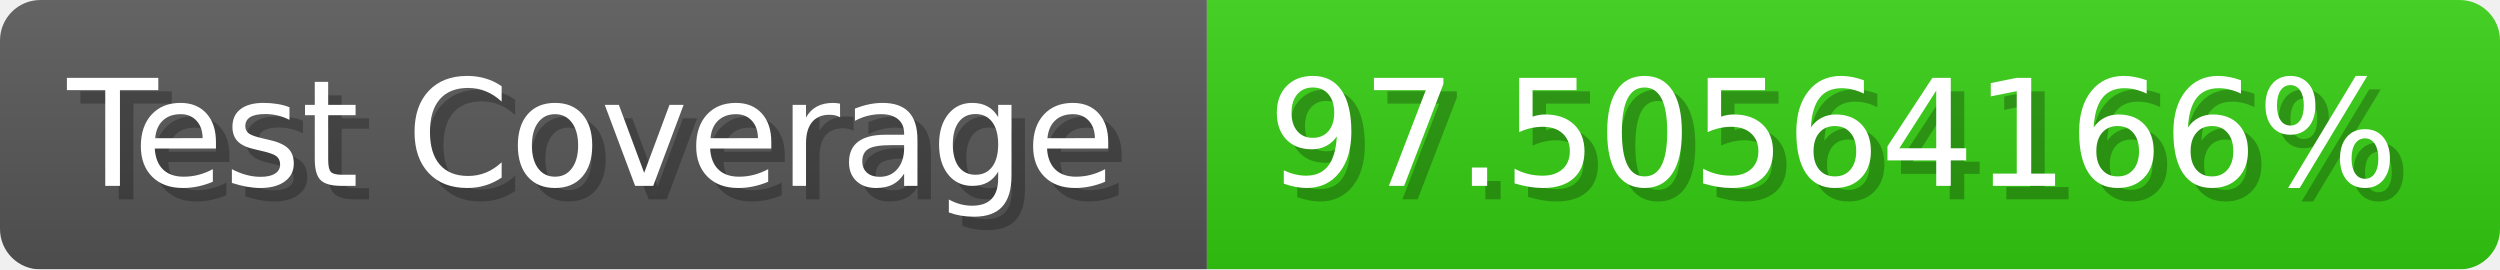
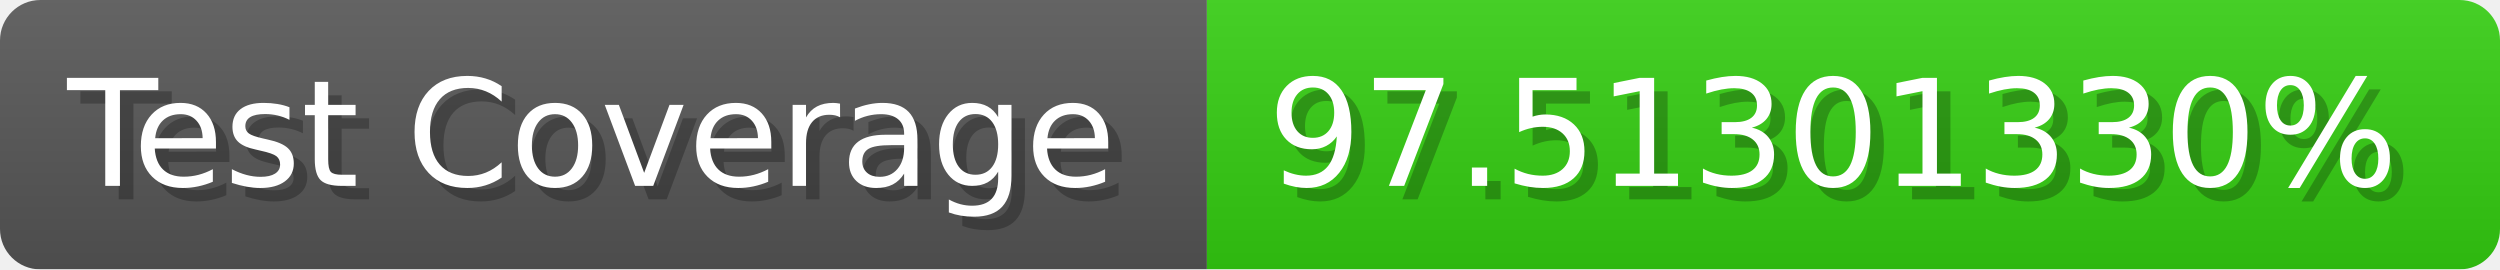
- <svg xmlns="http://www.w3.org/2000/svg" width="185.6" height="20" viewBox="0 0 1856 200" role="img" aria-label="Test Coverage: 97.50564166%">
+ <svg xmlns="http://www.w3.org/2000/svg" width="185.6" height="20" viewBox="0 0 1856 200" role="img" aria-label="Test Coverage: 97.51301330%">
  <linearGradient id="a" x2="0" y2="100%">
    <stop offset="0" stop-opacity=".1" stop-color="#EEE" />
    <stop offset="1" stop-opacity=".1" />
  </linearGradient>
  <mask id="m">
    <rect width="1856" height="200" rx="30" fill="#FFF" />
  </mask>
  <g mask="url(#m)">
    <rect width="896" height="200" fill="#555" />
    <rect width="960" height="200" fill="#3C1" x="896" />
    <rect width="1856" height="200" fill="url(#a)" />
  </g>
  <g aria-hidden="true" fill="#fff" text-anchor="start" font-family="Verdana,DejaVu Sans,sans-serif" font-size="110">
    <text x="60" y="148" textLength="796" fill="#000" opacity="0.25">Test Coverage</text>
    <text x="50" y="138" textLength="796">Test Coverage</text>
-     <text x="951" y="148" textLength="860" fill="#000" opacity="0.25">97.50564166%</text>
-     <text x="941" y="138" textLength="860">97.50564166%</text>
+     <text x="951" y="148" textLength="860" fill="#000" opacity="0.25">97.51301330%</text>
+     <text x="941" y="138" textLength="860">97.51301330%</text>
  </g>
</svg>
